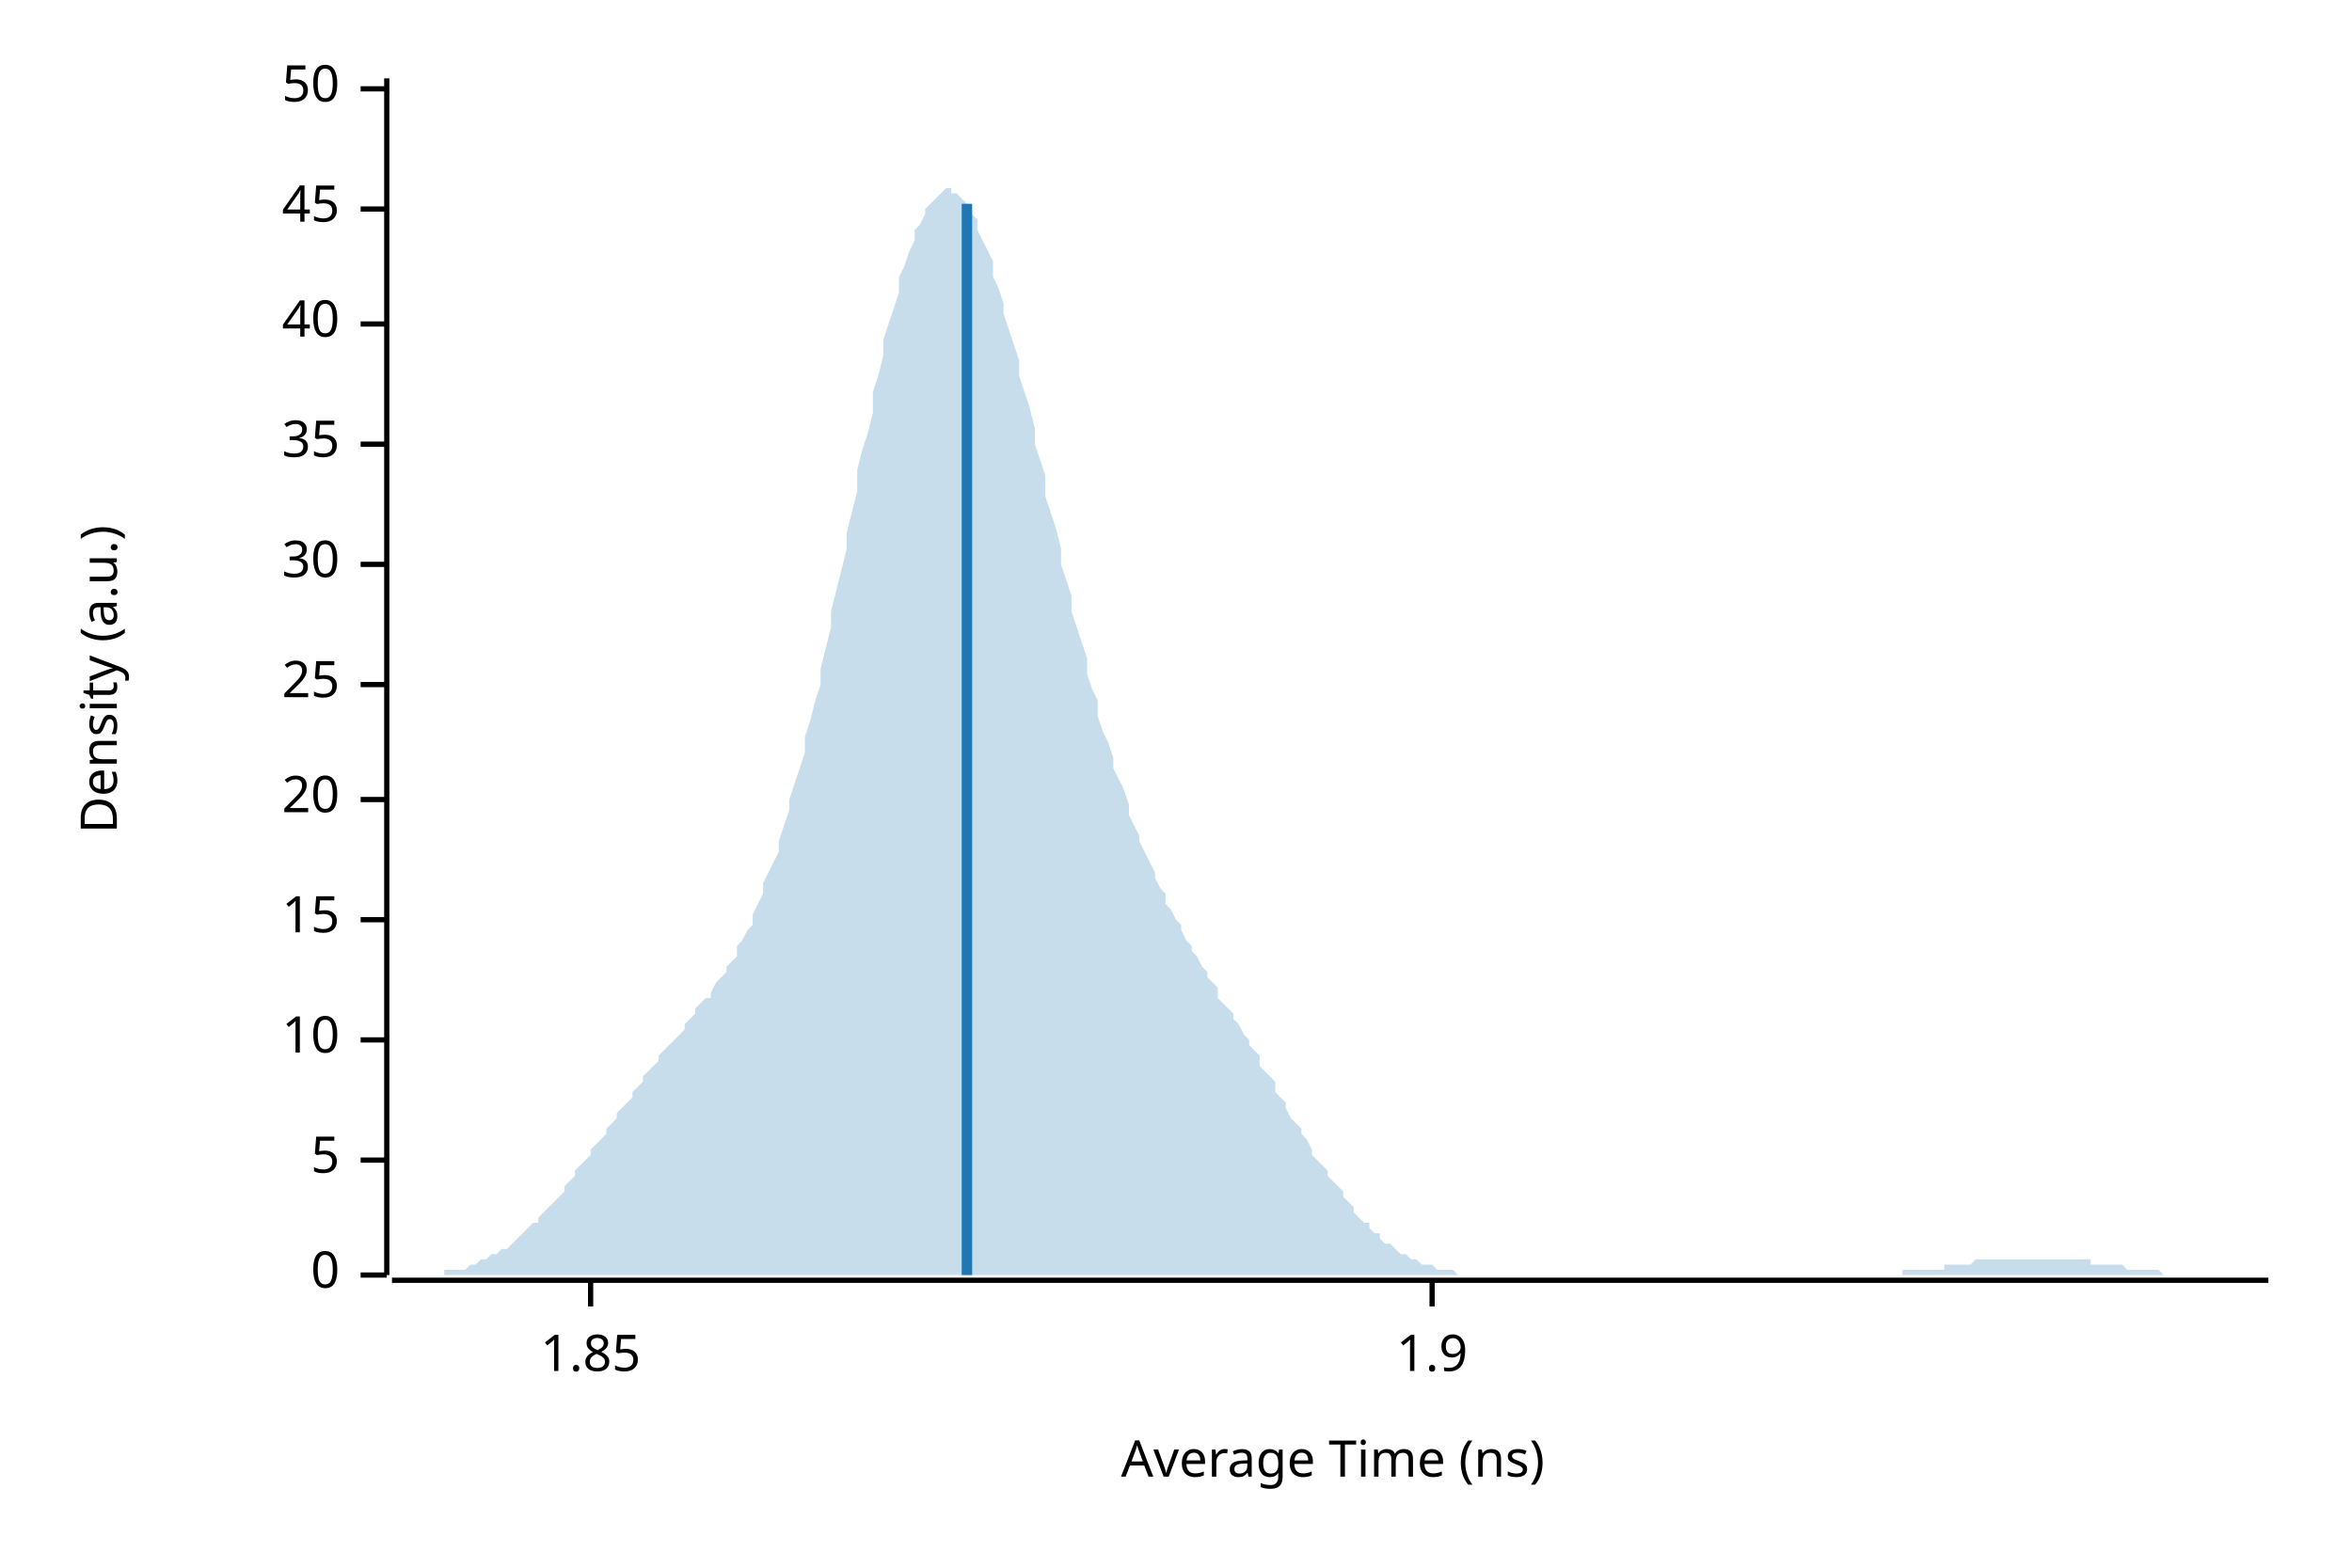
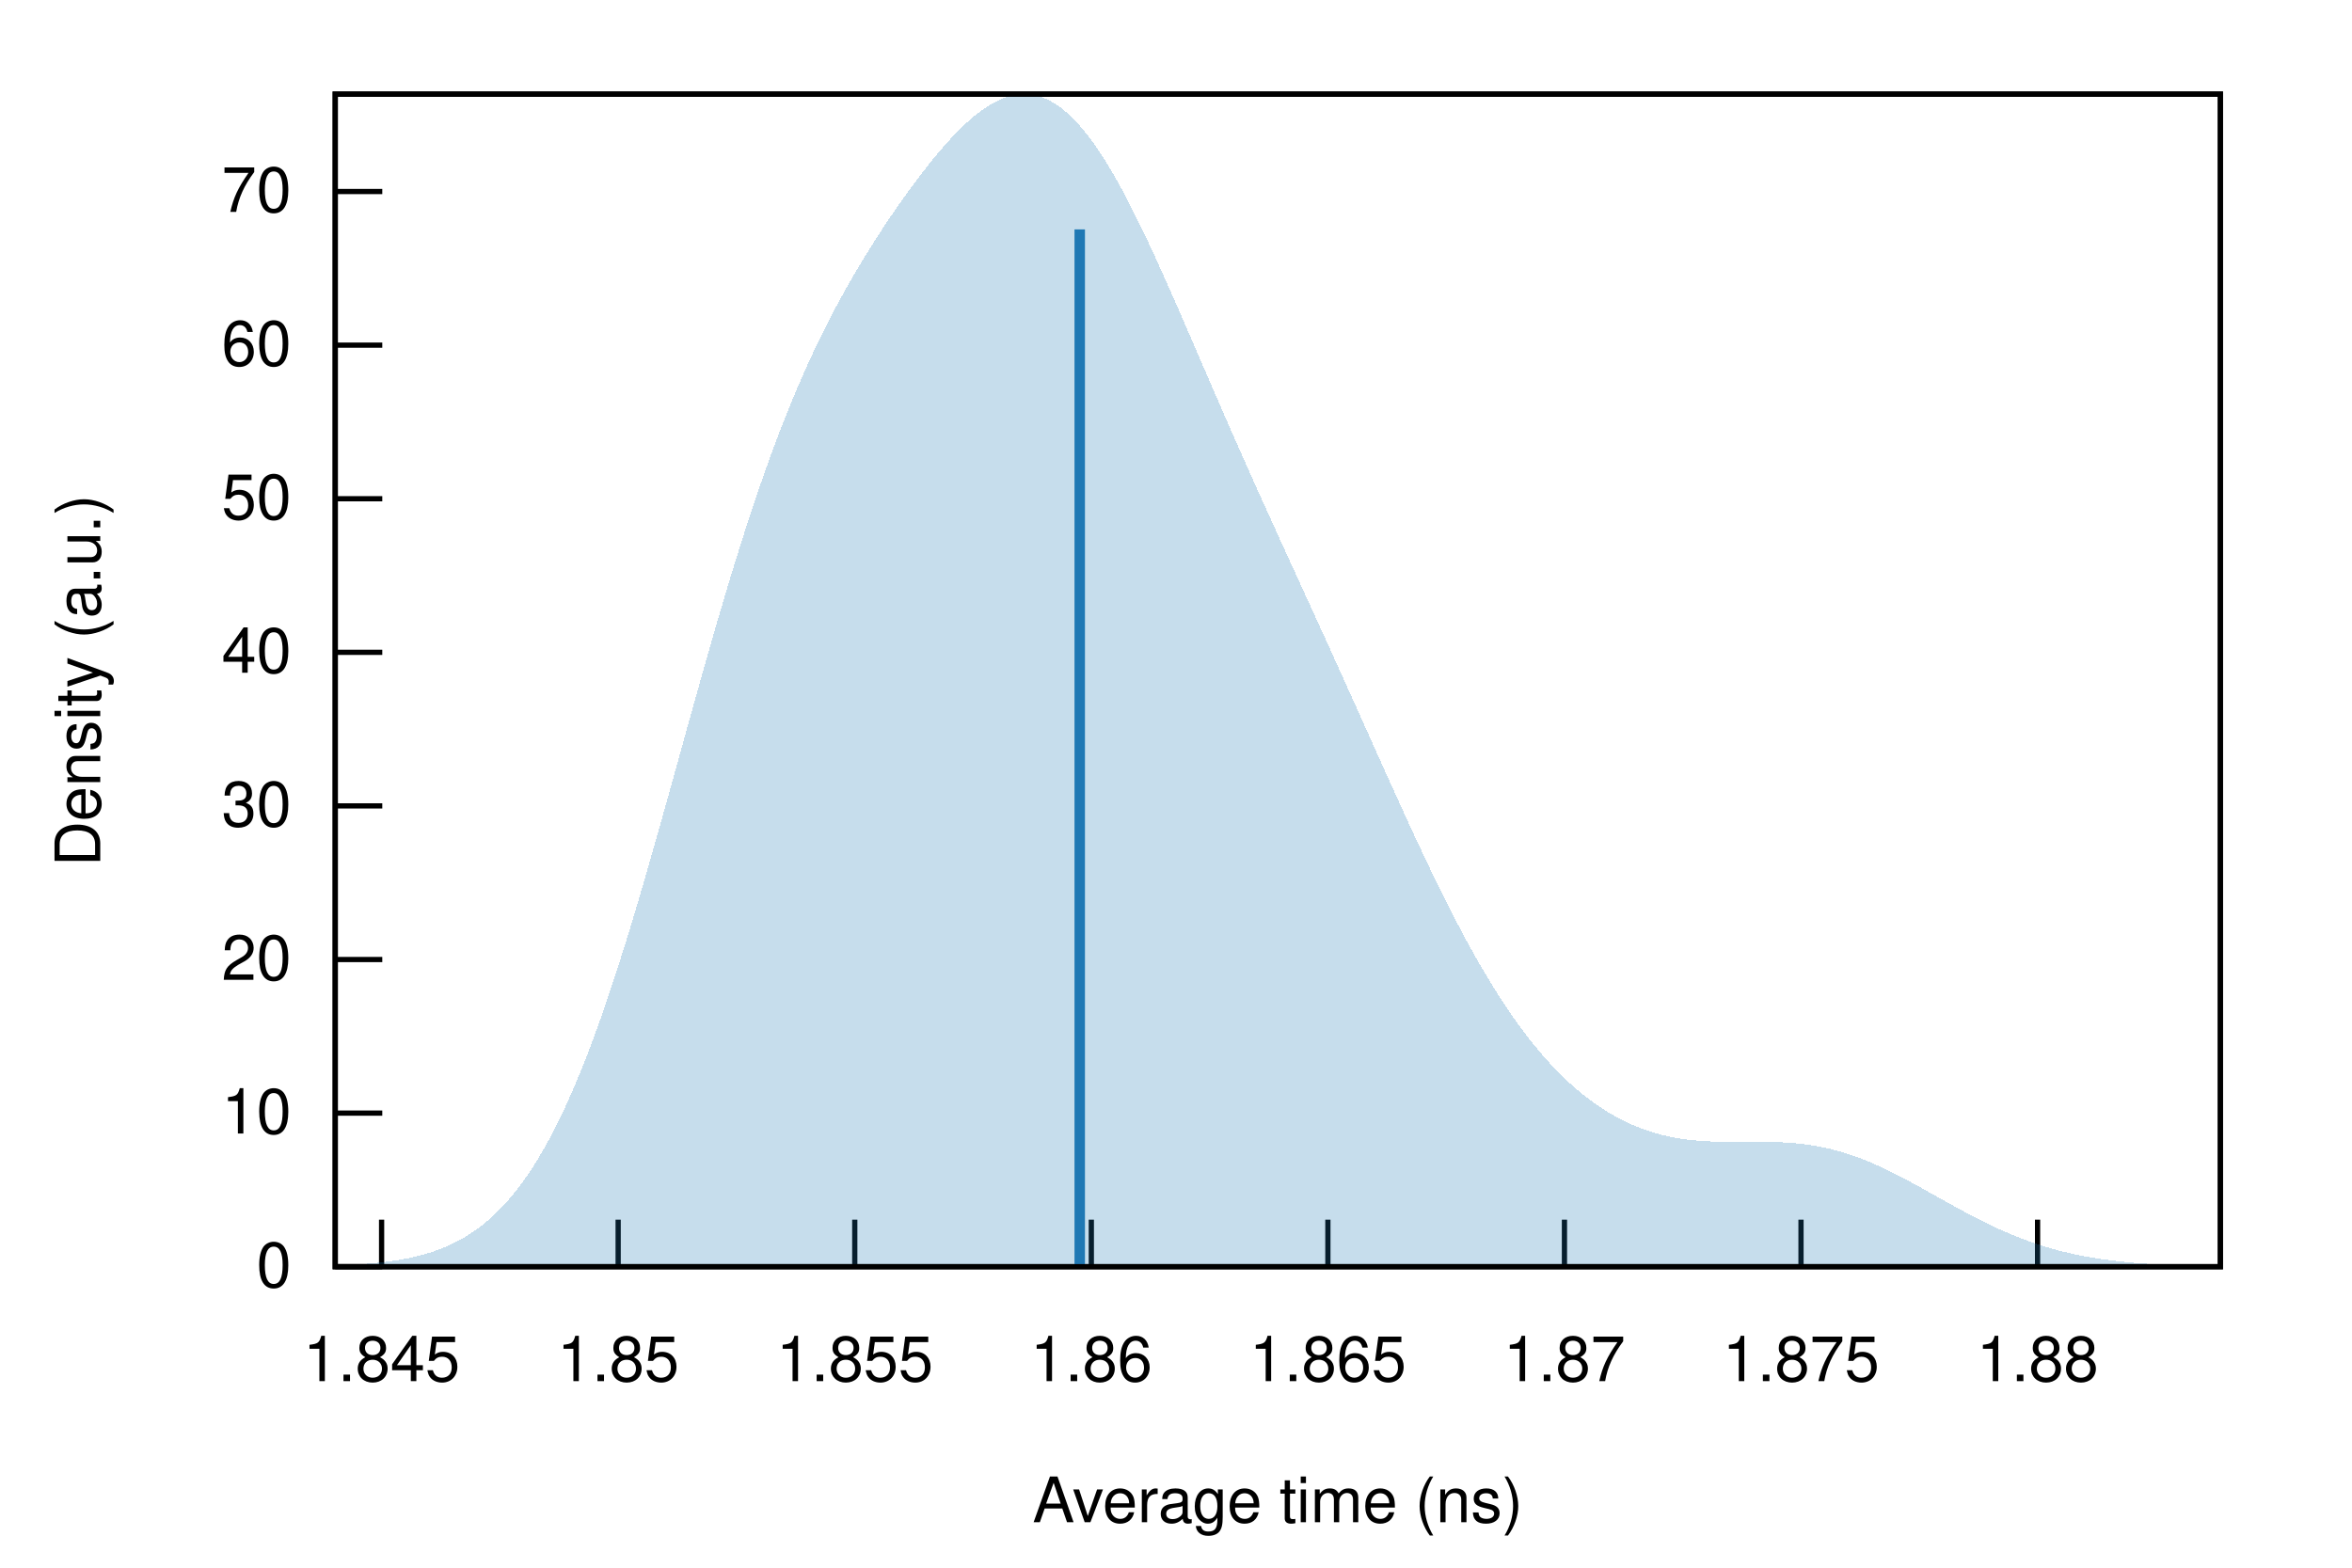
- <svg xmlns="http://www.w3.org/2000/svg" width="450" height="300" viewBox="0 0 450 300">
-   <text x="15" y="130" dy="0.76em" text-anchor="middle" font-family="sans-serif" font-size="9.677" opacity="1" fill="#000000" transform="rotate(270, 15, 130)">
- Density (a.u.)
- </text>
-   <text x="255" y="285" dy="-0.5ex" text-anchor="middle" font-family="sans-serif" font-size="9.677" opacity="1" fill="#000000">
- Average Time (ns)
- </text>
-   <polyline fill="none" opacity="1" stroke="#000000" stroke-width="1" points="74,15 74,244 " />
-   <text x="65" y="244" dy="0.5ex" text-anchor="end" font-family="sans-serif" font-size="9.677" opacity="1" fill="#000000">
- 0
- </text>
-   <polyline fill="none" opacity="1" stroke="#000000" stroke-width="1" points="69,244 74,244 " />
-   <text x="65" y="222" dy="0.5ex" text-anchor="end" font-family="sans-serif" font-size="9.677" opacity="1" fill="#000000">
- 5
- </text>
-   <polyline fill="none" opacity="1" stroke="#000000" stroke-width="1" points="69,222 74,222 " />
-   <text x="65" y="199" dy="0.5ex" text-anchor="end" font-family="sans-serif" font-size="9.677" opacity="1" fill="#000000">
- 10
- </text>
-   <polyline fill="none" opacity="1" stroke="#000000" stroke-width="1" points="69,199 74,199 " />
-   <text x="65" y="176" dy="0.5ex" text-anchor="end" font-family="sans-serif" font-size="9.677" opacity="1" fill="#000000">
- 15
- </text>
-   <polyline fill="none" opacity="1" stroke="#000000" stroke-width="1" points="69,176 74,176 " />
-   <text x="65" y="153" dy="0.5ex" text-anchor="end" font-family="sans-serif" font-size="9.677" opacity="1" fill="#000000">
- 20
- </text>
-   <polyline fill="none" opacity="1" stroke="#000000" stroke-width="1" points="69,153 74,153 " />
-   <text x="65" y="131" dy="0.5ex" text-anchor="end" font-family="sans-serif" font-size="9.677" opacity="1" fill="#000000">
- 25
- </text>
-   <polyline fill="none" opacity="1" stroke="#000000" stroke-width="1" points="69,131 74,131 " />
-   <text x="65" y="108" dy="0.5ex" text-anchor="end" font-family="sans-serif" font-size="9.677" opacity="1" fill="#000000">
- 30
- </text>
-   <polyline fill="none" opacity="1" stroke="#000000" stroke-width="1" points="69,108 74,108 " />
-   <text x="65" y="85" dy="0.5ex" text-anchor="end" font-family="sans-serif" font-size="9.677" opacity="1" fill="#000000">
- 35
- </text>
-   <polyline fill="none" opacity="1" stroke="#000000" stroke-width="1" points="69,85 74,85 " />
-   <text x="65" y="62" dy="0.5ex" text-anchor="end" font-family="sans-serif" font-size="9.677" opacity="1" fill="#000000">
- 40
- </text>
-   <polyline fill="none" opacity="1" stroke="#000000" stroke-width="1" points="69,62 74,62 " />
-   <text x="65" y="40" dy="0.5ex" text-anchor="end" font-family="sans-serif" font-size="9.677" opacity="1" fill="#000000">
- 45
- </text>
-   <polyline fill="none" opacity="1" stroke="#000000" stroke-width="1" points="69,40 74,40 " />
-   <text x="65" y="17" dy="0.5ex" text-anchor="end" font-family="sans-serif" font-size="9.677" opacity="1" fill="#000000">
- 50
- </text>
-   <polyline fill="none" opacity="1" stroke="#000000" stroke-width="1" points="69,17 74,17 " />
-   <polyline fill="none" opacity="1" stroke="#000000" stroke-width="1" points="75,245 434,245 " />
-   <text x="113" y="255" dy="0.76em" text-anchor="middle" font-family="sans-serif" font-size="9.677" opacity="1" fill="#000000">
- 1.85
- </text>
-   <polyline fill="none" opacity="1" stroke="#000000" stroke-width="1" points="113,245 113,250 " />
-   <text x="274" y="255" dy="0.76em" text-anchor="middle" font-family="sans-serif" font-size="9.677" opacity="1" fill="#000000">
- 1.9
- </text>
-   <polyline fill="none" opacity="1" stroke="#000000" stroke-width="1" points="274,245 274,250 " />
-   <polygon opacity="0.25" fill="#1F78B4" points="75,244 75,244 76,244 77,244 77,244 78,244 79,244 80,244 80,244 81,244 82,244 82,244 83,244 84,244 85,244 85,243 86,243 87,243 87,243 88,243 89,243 90,242 90,242 91,242 92,241 92,241 93,241 94,240 95,240 95,240 96,239 97,239 98,238 98,238 99,237 100,236 100,236 101,235 102,234 103,234 103,233 104,232 105,231 105,231 106,230 107,229 108,228 108,227 109,226 110,225 110,224 111,223 112,222 113,221 113,220 114,219 115,218 116,217 116,216 117,215 118,214 118,213 119,212 120,211 121,210 121,209 122,208 123,207 123,206 124,205 125,204 126,203 126,202 127,201 128,200 128,200 129,199 130,198 131,197 131,196 132,195 133,194 133,193 134,192 135,191 136,191 136,190 137,188 138,187 139,186 139,185 140,184 141,183 141,181 142,180 143,178 144,177 144,175 145,173 146,171 146,169 147,167 148,165 149,163 149,161 150,158 151,155 151,153 152,150 153,147 154,144 154,141 155,138 156,134 157,131 157,128 158,124 159,120 159,117 160,113 161,109 162,105 162,102 163,98 164,94 164,90 165,86 166,83 167,79 167,75 168,72 169,68 169,65 170,62 171,59 172,56 172,53 173,51 174,48 175,46 175,44 176,43 177,41 177,40 178,39 179,38 180,37 180,37 181,36 182,36 182,37 183,37 184,38 185,39 185,40 186,41 187,42 187,44 188,46 189,48 190,50 190,53 191,55 192,58 192,60 193,63 194,66 195,69 195,72 196,75 197,78 198,82 198,85 199,88 200,91 200,95 201,98 202,101 203,105 203,108 204,111 205,114 205,117 206,120 207,123 208,126 208,129 209,132 210,134 210,137 211,140 212,142 213,145 213,147 214,149 215,151 216,154 216,156 217,158 218,160 218,161 219,163 220,165 221,167 221,168 222,170 223,171 223,173 224,174 225,176 226,177 226,178 227,180 228,181 228,182 229,183 230,185 231,186 231,187 232,188 233,189 233,191 234,192 235,193 236,194 236,195 237,196 238,198 239,199 239,200 240,201 241,202 241,204 242,205 243,206 244,207 244,209 245,210 246,211 246,212 247,214 248,215 249,216 249,217 250,218 251,220 251,221 252,222 253,223 254,224 254,225 255,226 256,227 257,228 257,229 258,230 259,231 259,232 260,233 261,234 262,234 262,235 263,236 264,236 264,237 265,238 266,238 267,239 267,239 268,240 269,240 269,240 270,241 271,241 272,242 272,242 273,242 274,242 275,243 275,243 276,243 277,243 277,243 278,243 279,244 280,244 280,244 281,244 282,244 282,244 283,244 284,244 285,244 285,244 286,244 287,244 287,244 288,244 289,244 290,244 290,244 291,244 292,244 292,244 293,244 294,244 295,244 295,244 296,244 297,244 298,244 298,244 299,244 300,244 300,244 301,244 302,244 303,244 303,244 304,244 305,244 305,244 306,244 307,244 308,244 308,244 309,244 310,244 310,244 311,244 312,244 313,244 313,244 314,244 315,244 316,244 316,244 317,244 318,244 318,244 319,244 320,244 321,244 321,244 322,244 323,244 323,244 324,244 325,244 326,244 326,244 327,244 328,244 328,244 329,244 330,244 331,244 331,244 332,244 333,244 333,244 334,244 335,244 336,244 336,244 337,244 338,244 339,244 339,244 340,244 341,244 341,244 342,244 343,244 344,244 344,244 345,244 346,244 346,244 347,244 348,244 349,244 349,244 350,244 351,244 351,244 352,244 353,244 354,244 354,244 355,244 356,244 357,244 357,244 358,244 359,244 359,244 360,244 361,244 362,244 362,244 363,244 364,244 364,243 365,243 366,243 367,243 367,243 368,243 369,243 369,243 370,243 371,243 372,243 372,242 373,242 374,242 375,242 375,242 376,242 377,242 377,242 378,241 379,241 380,241 380,241 381,241 382,241 382,241 383,241 384,241 385,241 385,241 386,241 387,241 387,241 388,241 389,241 390,241 390,241 391,241 392,241 392,241 393,241 394,241 395,241 395,241 396,241 397,241 398,241 398,241 399,241 400,241 400,242 401,242 402,242 403,242 403,242 404,242 405,242 405,242 406,242 407,243 408,243 408,243 409,243 410,243 410,243 411,243 412,243 413,243 413,243 414,244 415,244 416,244 416,244 417,244 418,244 418,244 419,244 420,244 421,244 421,244 422,244 423,244 423,244 424,244 425,244 426,244 426,244 427,244 428,244 428,244 429,244 430,244 431,244 431,244 432,244 433,244 434,244 434,244 75,244 " />
-   <polyline fill="none" opacity="1" stroke="#1F78B4" stroke-width="2" points="185,244 185,39 " />
+ <svg xmlns="http://www.w3.org/2000/svg" xmlns:xlink="http://www.w3.org/1999/xlink" viewBox="0 0 450 300">
+   <g id="gnuplot_canvas">
+     <rect x="0" y="0" width="450" height="300" fill="none" />
+     <defs>
+       <circle id="gpDot" r="0.5" stroke-width="0.5" stroke="currentColor" />
+       <path id="gpPt0" stroke-width="0.222" stroke="currentColor" d="M-1,0 h2 M0,-1 v2" />
+       <path id="gpPt1" stroke-width="0.222" stroke="currentColor" d="M-1,-1 L1,1 M1,-1 L-1,1" />
+       <path id="gpPt2" stroke-width="0.222" stroke="currentColor" d="M-1,0 L1,0 M0,-1 L0,1 M-1,-1 L1,1 M-1,1 L1,-1" />
+       <rect id="gpPt3" stroke-width="0.222" stroke="currentColor" x="-1" y="-1" width="2" height="2" />
+       <rect id="gpPt4" stroke-width="0.222" stroke="currentColor" fill="currentColor" x="-1" y="-1" width="2" height="2" />
+       <circle id="gpPt5" stroke-width="0.222" stroke="currentColor" cx="0" cy="0" r="1" />
+       <use xlink:href="#gpPt5" id="gpPt6" fill="currentColor" stroke="none" />
+       <path id="gpPt7" stroke-width="0.222" stroke="currentColor" d="M0,-1.33 L-1.33,0.67 L1.33,0.67 z" />
+       <use xlink:href="#gpPt7" id="gpPt8" fill="currentColor" stroke="none" />
+       <use xlink:href="#gpPt7" id="gpPt9" stroke="currentColor" transform="rotate(180)" />
+       <use xlink:href="#gpPt9" id="gpPt10" fill="currentColor" stroke="none" />
+       <use xlink:href="#gpPt3" id="gpPt11" stroke="currentColor" transform="rotate(45)" />
+       <use xlink:href="#gpPt11" id="gpPt12" fill="currentColor" stroke="none" />
+       <path id="gpPt13" stroke-width="0.222" stroke="currentColor" d="M0,1.330 L1.265,0.411 L0.782,-1.067 L-0.782,-1.076 L-1.265,0.411 z" />
+       <use xlink:href="#gpPt13" id="gpPt14" fill="currentColor" stroke="none" />
+       <filter id="textbox" filterUnits="objectBoundingBox" x="0" y="0" height="1" width="1">
+         <feFlood flood-color="white" flood-opacity="1" result="bgnd" />
+         <feComposite in="SourceGraphic" in2="bgnd" operator="atop" />
+       </filter>
+       <filter id="greybox" filterUnits="objectBoundingBox" x="0" y="0" height="1" width="1">
+         <feFlood flood-color="lightgrey" flood-opacity="1" result="grey" />
+         <feComposite in="SourceGraphic" in2="grey" operator="atop" />
+       </filter>
+     </defs>
+     <g fill="none" color="white" stroke="currentColor" stroke-width="1.00" stroke-linecap="butt" stroke-linejoin="miter">
+ </g>
+     <g fill="none" color="black" stroke="currentColor" stroke-width="1.00" stroke-linecap="butt" stroke-linejoin="miter">
+       <path stroke="black" d="M64.14,242.40 L73.14,242.40  " />
+       <g transform="translate(55.75,246.30)" stroke="none" fill="black" font-family="Helvetica" font-size="12.00" text-anchor="end">
+         <text>
+           <tspan font-family="Helvetica"> 0</tspan>
+         </text>
+       </g>
+     </g>
+     <g fill="none" color="black" stroke="currentColor" stroke-width="1.00" stroke-linecap="butt" stroke-linejoin="miter">
+       <path stroke="black" d="M64.14,213.01 L73.14,213.01  " />
+       <g transform="translate(55.75,216.91)" stroke="none" fill="black" font-family="Helvetica" font-size="12.00" text-anchor="end">
+         <text>
+           <tspan font-family="Helvetica"> 10</tspan>
+         </text>
+       </g>
+     </g>
+     <g fill="none" color="black" stroke="currentColor" stroke-width="1.00" stroke-linecap="butt" stroke-linejoin="miter">
+       <path stroke="black" d="M64.14,183.62 L73.14,183.62  " />
+       <g transform="translate(55.75,187.52)" stroke="none" fill="black" font-family="Helvetica" font-size="12.00" text-anchor="end">
+         <text>
+           <tspan font-family="Helvetica"> 20</tspan>
+         </text>
+       </g>
+     </g>
+     <g fill="none" color="black" stroke="currentColor" stroke-width="1.00" stroke-linecap="butt" stroke-linejoin="miter">
+       <path stroke="black" d="M64.14,154.22 L73.14,154.22  " />
+       <g transform="translate(55.75,158.12)" stroke="none" fill="black" font-family="Helvetica" font-size="12.00" text-anchor="end">
+         <text>
+           <tspan font-family="Helvetica"> 30</tspan>
+         </text>
+       </g>
+     </g>
+     <g fill="none" color="black" stroke="currentColor" stroke-width="1.00" stroke-linecap="butt" stroke-linejoin="miter">
+       <path stroke="black" d="M64.14,124.83 L73.14,124.83  " />
+       <g transform="translate(55.75,128.73)" stroke="none" fill="black" font-family="Helvetica" font-size="12.00" text-anchor="end">
+         <text>
+           <tspan font-family="Helvetica"> 40</tspan>
+         </text>
+       </g>
+     </g>
+     <g fill="none" color="black" stroke="currentColor" stroke-width="1.00" stroke-linecap="butt" stroke-linejoin="miter">
+       <path stroke="black" d="M64.14,95.44 L73.14,95.44  " />
+       <g transform="translate(55.75,99.34)" stroke="none" fill="black" font-family="Helvetica" font-size="12.00" text-anchor="end">
+         <text>
+           <tspan font-family="Helvetica"> 50</tspan>
+         </text>
+       </g>
+     </g>
+     <g fill="none" color="black" stroke="currentColor" stroke-width="1.00" stroke-linecap="butt" stroke-linejoin="miter">
+       <path stroke="black" d="M64.14,66.05 L73.14,66.05  " />
+       <g transform="translate(55.75,69.95)" stroke="none" fill="black" font-family="Helvetica" font-size="12.00" text-anchor="end">
+         <text>
+           <tspan font-family="Helvetica"> 60</tspan>
+         </text>
+       </g>
+     </g>
+     <g fill="none" color="black" stroke="currentColor" stroke-width="1.00" stroke-linecap="butt" stroke-linejoin="miter">
+       <path stroke="black" d="M64.14,36.65 L73.14,36.65  " />
+       <g transform="translate(55.75,40.55)" stroke="none" fill="black" font-family="Helvetica" font-size="12.00" text-anchor="end">
+         <text>
+           <tspan font-family="Helvetica"> 70</tspan>
+         </text>
+       </g>
+     </g>
+     <g fill="none" color="black" stroke="currentColor" stroke-width="1.00" stroke-linecap="butt" stroke-linejoin="miter">
+       <path stroke="black" d="M73.01,242.40 L73.01,233.40  " />
+       <g transform="translate(73.01,264.30)" stroke="none" fill="black" font-family="Helvetica" font-size="12.00" text-anchor="middle">
+         <text>
+           <tspan font-family="Helvetica"> 1.845</tspan>
+         </text>
+       </g>
+     </g>
+     <g fill="none" color="black" stroke="currentColor" stroke-width="1.00" stroke-linecap="butt" stroke-linejoin="miter">
+       <path stroke="black" d="M118.27,242.40 L118.27,233.40  " />
+       <g transform="translate(118.27,264.30)" stroke="none" fill="black" font-family="Helvetica" font-size="12.00" text-anchor="middle">
+         <text>
+           <tspan font-family="Helvetica"> 1.85</tspan>
+         </text>
+       </g>
+     </g>
+     <g fill="none" color="black" stroke="currentColor" stroke-width="1.00" stroke-linecap="butt" stroke-linejoin="miter">
+       <path stroke="black" d="M163.54,242.40 L163.54,233.40  " />
+       <g transform="translate(163.54,264.30)" stroke="none" fill="black" font-family="Helvetica" font-size="12.00" text-anchor="middle">
+         <text>
+           <tspan font-family="Helvetica"> 1.855</tspan>
+         </text>
+       </g>
+     </g>
+     <g fill="none" color="black" stroke="currentColor" stroke-width="1.00" stroke-linecap="butt" stroke-linejoin="miter">
+       <path stroke="black" d="M208.80,242.40 L208.80,233.40  " />
+       <g transform="translate(208.80,264.30)" stroke="none" fill="black" font-family="Helvetica" font-size="12.00" text-anchor="middle">
+         <text>
+           <tspan font-family="Helvetica"> 1.86</tspan>
+         </text>
+       </g>
+     </g>
+     <g fill="none" color="black" stroke="currentColor" stroke-width="1.00" stroke-linecap="butt" stroke-linejoin="miter">
+       <path stroke="black" d="M254.06,242.40 L254.06,233.40  " />
+       <g transform="translate(254.06,264.30)" stroke="none" fill="black" font-family="Helvetica" font-size="12.00" text-anchor="middle">
+         <text>
+           <tspan font-family="Helvetica"> 1.865</tspan>
+         </text>
+       </g>
+     </g>
+     <g fill="none" color="black" stroke="currentColor" stroke-width="1.00" stroke-linecap="butt" stroke-linejoin="miter">
+       <path stroke="black" d="M299.32,242.40 L299.32,233.40  " />
+       <g transform="translate(299.32,264.30)" stroke="none" fill="black" font-family="Helvetica" font-size="12.00" text-anchor="middle">
+         <text>
+           <tspan font-family="Helvetica"> 1.87</tspan>
+         </text>
+       </g>
+     </g>
+     <g fill="none" color="black" stroke="currentColor" stroke-width="1.00" stroke-linecap="butt" stroke-linejoin="miter">
+       <path stroke="black" d="M344.58,242.40 L344.58,233.40  " />
+       <g transform="translate(344.58,264.30)" stroke="none" fill="black" font-family="Helvetica" font-size="12.00" text-anchor="middle">
+         <text>
+           <tspan font-family="Helvetica"> 1.875</tspan>
+         </text>
+       </g>
+     </g>
+     <g fill="none" color="black" stroke="currentColor" stroke-width="1.00" stroke-linecap="butt" stroke-linejoin="miter">
+       <path stroke="black" d="M389.84,242.40 L389.84,233.40  " />
+       <g transform="translate(389.84,264.30)" stroke="none" fill="black" font-family="Helvetica" font-size="12.00" text-anchor="middle">
+         <text>
+           <tspan font-family="Helvetica"> 1.88</tspan>
+         </text>
+       </g>
+     </g>
+     <g fill="none" color="black" stroke="currentColor" stroke-width="1.00" stroke-linecap="butt" stroke-linejoin="miter">
+ </g>
+     <g fill="none" color="black" stroke="currentColor" stroke-width="1.00" stroke-linecap="butt" stroke-linejoin="miter">
+       <path stroke="black" d="M64.14,18.01 L64.14,242.40 L424.82,242.40 L424.82,18.01 L64.14,18.01 Z  " />
+     </g>
+     <g fill="none" color="black" stroke="currentColor" stroke-width="1.00" stroke-linecap="butt" stroke-linejoin="miter">
+       <g transform="translate(19.18,130.21) rotate(270)" stroke="none" fill="black" font-family="Helvetica" font-size="12.00" text-anchor="middle">
+         <text>
+           <tspan font-family="Helvetica">Density (a.u.)</tspan>
+         </text>
+       </g>
+     </g>
+     <g fill="none" color="black" stroke="currentColor" stroke-width="1.00" stroke-linecap="butt" stroke-linejoin="miter">
+       <g transform="translate(244.48,291.30)" stroke="none" fill="black" font-family="Helvetica" font-size="12.00" text-anchor="middle">
+         <text>
+           <tspan font-family="Helvetica">Average time (ns)</tspan>
+         </text>
+       </g>
+     </g>
+     <g fill="none" color="black" stroke="currentColor" stroke-width="1.00" stroke-linecap="butt" stroke-linejoin="miter">
+ </g>
+     <g id="gnuplot_plot_1">
+       <g fill="none" color="black" stroke="currentColor" stroke-width="1.00" stroke-linecap="butt" stroke-linejoin="miter">
+         <g stroke="none" shape-rendering="crispEdges">
+           <polygon fill="rgb( 31, 120, 180)" fill-opacity="0.25" points="64.14,242.16 64.86,242.14 65.59,242.11 66.31,242.07 67.03,242.04 67.75,242.00 68.48,241.95 69.20,241.90 69.92,241.85 70.65,241.79 71.37,241.73 72.09,241.66 72.81,241.58 73.54,241.50 74.26,241.41 74.98,241.31 75.70,241.20 76.43,241.08 77.15,240.96 77.87,240.82 78.60,240.67 79.32,240.51 80.04,240.33 80.76,240.14 81.49,239.94 82.21,239.72 82.93,239.48 83.66,239.23 84.38,238.95 85.10,238.66 85.82,238.35 86.55,238.01 87.27,237.65 87.99,237.27 88.72,236.86 89.44,236.43 90.16,235.96 90.88,235.47 91.61,234.94 92.33,234.39 93.05,233.80 93.78,233.18 94.50,232.52 95.22,231.82 95.94,231.09 96.67,230.31 97.39,229.50 98.11,228.64 98.83,227.74 99.56,226.79 100.28,225.80 101.00,224.76 101.73,223.68 102.45,222.55 103.17,221.36 103.89,220.13 104.62,218.85 105.34,217.51 106.06,216.13 106.79,214.69 107.51,213.20 108.23,211.65 108.95,210.05 109.68,208.40 110.40,206.70 111.12,204.95 111.85,203.14 112.57,201.28 113.29,199.37 114.01,197.41 114.74,195.40 115.46,193.35 116.18,191.24 116.90,189.10 117.63,186.90 118.35,184.67 119.07,182.39 119.80,180.08 120.52,177.73 121.24,175.35 121.96,172.93 122.69,170.48 123.41,168.01 124.13,165.51 124.86,162.98 125.58,160.44 126.30,157.88 127.02,155.31 127.75,152.72 128.47,150.12 129.19,147.52 129.92,144.92 130.64,142.31 131.36,139.70 132.08,137.10 132.81,134.51 133.53,131.93 134.25,129.36 134.97,126.81 135.70,124.27 136.42,121.76 137.14,119.26 137.87,116.80 138.59,114.35 139.31,111.94 140.03,109.56 140.76,107.21 141.48,104.89 142.20,102.61 142.93,100.36 143.65,98.16 144.37,95.99 145.09,93.86 145.82,91.76 146.54,89.71 147.26,87.70 147.99,85.74 148.71,83.81 149.43,81.92 150.15,80.07 150.88,78.27 151.60,76.50 152.32,74.78 153.05,73.09 153.77,71.44 154.49,69.82 155.21,68.25 155.94,66.70 156.66,65.20 157.38,63.72 158.10,62.28 158.83,60.86 159.55,59.48 160.27,58.12 161.00,56.79 161.72,55.49 162.44,54.21 163.16,52.95 163.89,51.72 164.61,50.51 165.33,49.32 166.06,48.14 166.78,46.99 167.50,45.85 168.22,44.73 168.95,43.62 169.67,42.54 170.39,41.46 171.12,40.40 171.84,39.36 172.56,38.33 173.28,37.32 174.01,36.32 174.73,35.33 175.45,34.36 176.17,33.41 176.90,32.48 177.62,31.56 178.34,30.66 179.07,29.78 179.79,28.92 180.51,28.08 181.23,27.26 181.96,26.47 182.68,25.71 183.40,24.97 184.13,24.25 184.85,23.57 185.57,22.92 186.29,22.31 187.02,21.72 187.74,21.18 188.46,20.67 189.19,20.20 189.91,19.77 190.63,19.39 191.35,19.05 192.08,18.75 192.80,18.50 193.52,18.30 194.25,18.15 194.97,18.06 195.69,18.01 196.41,18.02 197.14,18.08 197.86,18.19 198.58,18.37 199.30,18.59 200.03,18.88 200.75,19.22 201.47,19.62 202.20,20.07 202.92,20.58 203.64,21.15 204.36,21.78 205.09,22.46 205.81,23.20 206.53,23.99 207.26,24.83 207.98,25.73 208.70,26.68 209.42,27.68 210.15,28.73 210.87,29.82 211.59,30.97 212.32,32.15 213.04,33.38 213.76,34.65 214.48,35.95 215.21,37.30 215.93,38.68 216.65,40.09 217.37,41.53 218.10,43.00 218.82,44.50 219.54,46.02 220.27,47.57 220.99,49.13 221.71,50.72 222.43,52.32 223.16,53.93 223.88,55.56 224.60,57.20 225.33,58.85 226.05,60.51 226.77,62.17 227.49,63.84 228.22,65.51 228.94,67.18 229.66,68.85 230.39,70.53 231.11,72.20 231.83,73.87 232.55,75.53 233.28,77.20 234.00,78.86 234.72,80.51 235.44,82.16 236.17,83.80 236.89,85.44 237.61,87.07 238.34,88.70 239.06,90.32 239.78,91.94 240.50,93.55 241.23,95.15 241.95,96.75 242.67,98.35 243.40,99.94 244.12,101.53 244.84,103.12 245.56,104.70 246.29,106.28 247.01,107.86 247.73,109.44 248.46,111.02 249.18,112.60 249.90,114.18 250.62,115.76 251.35,117.34 252.07,118.92 252.79,120.51 253.52,122.10 254.24,123.68 254.96,125.28 255.68,126.87 256.41,128.47 257.13,130.07 257.85,131.67 258.57,133.28 259.30,134.88 260.02,136.49 260.74,138.10 261.47,139.71 262.19,141.32 262.91,142.93 263.63,144.54 264.36,146.15 265.08,147.76 265.80,149.36 266.53,150.96 267.25,152.56 267.97,154.15 268.69,155.73 269.42,157.31 270.14,158.87 270.86,160.43 271.59,161.98 272.31,163.52 273.03,165.04 273.75,166.55 274.48,168.05 275.20,169.53 275.92,171.00 276.64,172.44 277.37,173.88 278.09,175.29 278.81,176.68 279.54,178.05 280.26,179.41 280.98,180.74 281.70,182.05 282.43,183.33 283.15,184.59 283.87,185.83 284.60,187.05 285.32,188.24 286.04,189.41 286.76,190.55 287.49,191.66 288.21,192.75 288.93,193.82 289.66,194.86 290.38,195.87 291.10,196.86 291.82,197.82 292.55,198.76 293.27,199.67 293.99,200.56 294.71,201.42 295.44,202.26 296.16,203.07 296.88,203.86 297.61,204.62 298.33,205.36 299.05,206.07 299.77,206.76 300.50,207.43 301.22,208.07 301.94,208.69 302.67,209.29 303.39,209.86 304.11,210.42 304.83,210.95 305.56,211.46 306.28,211.95 307.00,212.42 307.73,212.87 308.45,213.29 309.17,213.70 309.89,214.09 310.62,214.46 311.34,214.81 312.06,215.14 312.79,215.45 313.51,215.74 314.23,216.02 314.95,216.27 315.68,216.51 316.40,216.74 317.12,216.95 317.84,217.14 318.57,217.32 319.29,217.48 320.01,217.63 320.74,217.76 321.46,217.88 322.18,217.99 322.90,218.08 323.63,218.16 324.35,218.24 325.07,218.30 325.80,218.35 326.52,218.39 327.24,218.43 327.96,218.46 328.69,218.48 329.41,218.49 330.13,218.50 330.86,218.51 331.58,218.51 332.30,218.51 333.02,218.51 333.75,218.50 334.47,218.50 335.19,218.50 335.91,218.49 336.64,218.50 337.36,218.50 338.08,218.51 338.81,218.52 339.53,218.54 340.25,218.56 340.97,218.60 341.70,218.64 342.42,218.68 343.14,218.74 343.87,218.81 344.59,218.88 345.31,218.97 346.03,219.07 346.76,219.18 347.48,219.30 348.20,219.44 348.93,219.58 349.65,219.74 350.37,219.91 351.09,220.10 351.82,220.29 352.54,220.50 353.26,220.73 353.99,220.96 354.71,221.21 355.43,221.47 356.15,221.74 356.88,222.03 357.60,222.32 358.32,222.63 359.04,222.95 359.77,223.27 360.49,223.61 361.21,223.96 361.94,224.31 362.66,224.67 363.38,225.04 364.10,225.42 364.83,225.80 365.55,226.19 366.27,226.58 367.00,226.98 367.72,227.38 368.44,227.78 369.16,228.19 369.89,228.59 370.61,229.00 371.33,229.40 372.06,229.81 372.78,230.21 373.50,230.61 374.22,231.01 374.95,231.41 375.67,231.80 376.39,232.18 377.11,232.57 377.84,232.94 378.56,233.31 379.28,233.68 380.01,234.04 380.73,234.39 381.45,234.73 382.17,235.07 382.90,235.39 383.62,235.71 384.34,236.02 385.07,236.33 385.79,236.62 386.51,236.90 387.23,237.18 387.96,237.45 388.68,237.71 389.40,237.95 390.13,238.19 390.85,238.42 391.57,238.65 392.29,238.86 393.02,239.06 393.74,239.26 394.46,239.45 395.18,239.62 395.91,239.79 396.63,239.96 397.35,240.11 398.08,240.26 398.80,240.40 399.52,240.53 400.24,240.66 400.97,240.77 401.69,240.89 402.41,240.99 403.14,241.09 403.86,241.18 404.58,241.27 405.30,241.36 406.03,241.43 406.75,241.51 407.47,241.58 408.20,241.64 408.92,241.70 409.64,241.75 410.36,241.81 411.09,241.85 411.81,241.90 412.53,241.94 413.26,241.98 413.98,242.01 414.70,242.05 415.42,242.08 416.15,242.11 416.87,242.13 417.59,242.16 418.31,242.18 419.04,242.20 419.76,242.22 420.48,242.23 421.21,242.25 421.93,242.26 422.65,242.28 423.37,242.29 424.10,242.30 424.82,242.31 424.82,242.40 424.10,242.40 423.37,242.40 422.65,242.40 421.93,242.40 421.21,242.40 420.48,242.40 419.76,242.40 419.04,242.40 418.31,242.40 417.59,242.40 416.87,242.40 416.15,242.40 415.42,242.40 414.70,242.40 413.98,242.40 413.26,242.40 412.53,242.40 411.81,242.40 411.09,242.40 410.36,242.40 409.64,242.40 408.92,242.40 408.20,242.40 407.47,242.40 406.75,242.40 406.03,242.40 405.30,242.40 404.58,242.40 403.86,242.40 403.14,242.40 402.41,242.40 401.69,242.40 400.97,242.40 400.24,242.40 399.52,242.40 398.80,242.40 398.08,242.40 397.35,242.40 396.63,242.40 395.91,242.40 395.18,242.40 394.46,242.40 393.74,242.40 393.02,242.40 392.29,242.40 391.57,242.40 390.85,242.40 390.13,242.40 389.40,242.40 388.68,242.40 387.96,242.40 387.23,242.40 386.51,242.40 385.79,242.40 385.07,242.40 384.34,242.40 383.62,242.40 382.90,242.40 382.17,242.40 381.45,242.40 380.73,242.40 380.01,242.40 379.28,242.40 378.56,242.40 377.84,242.40 377.11,242.40 376.39,242.40 375.67,242.40 374.95,242.40 374.22,242.40 373.50,242.40 372.78,242.40 372.06,242.40 371.33,242.40 370.61,242.40 369.89,242.40 369.16,242.40 368.44,242.40 367.72,242.40 367.00,242.40 366.27,242.40 365.55,242.40 364.83,242.40 364.10,242.40 363.38,242.40 362.66,242.40 361.94,242.40 361.21,242.40 360.49,242.40 359.77,242.40 359.04,242.40 358.32,242.40 357.60,242.40 356.88,242.40 356.15,242.40 355.43,242.40 354.71,242.40 353.99,242.40 353.26,242.40 352.54,242.40 351.82,242.40 351.09,242.40 350.37,242.40 349.65,242.40 348.93,242.40 348.20,242.40 347.48,242.40 346.76,242.40 346.03,242.40 345.31,242.40 344.59,242.40 343.87,242.40 343.14,242.40 342.42,242.40 341.70,242.40 340.97,242.40 340.25,242.40 339.53,242.40 338.81,242.40 338.08,242.40 337.36,242.40 336.64,242.40 335.91,242.40 335.19,242.40 334.47,242.40 333.75,242.40 333.02,242.40 332.30,242.40 331.58,242.40 330.86,242.40 330.13,242.40 329.41,242.40 328.69,242.40 327.96,242.40 327.24,242.40 326.52,242.40 325.80,242.40 325.07,242.40 324.35,242.40 323.63,242.40 322.90,242.40 322.18,242.40 321.46,242.40 320.74,242.40 320.01,242.40 319.29,242.40 318.57,242.40 317.84,242.40 317.12,242.40 316.40,242.40 315.68,242.40 314.95,242.40 314.23,242.40 313.51,242.40 312.79,242.40 312.06,242.40 311.34,242.40 310.62,242.40 309.89,242.40 309.17,242.40 308.45,242.40 307.73,242.40 307.00,242.40 306.28,242.40 305.56,242.40 304.83,242.40 304.11,242.40 303.39,242.40 302.67,242.40 301.94,242.40 301.22,242.40 300.50,242.40 299.77,242.40 299.05,242.40 298.33,242.40 297.61,242.40 296.88,242.40 296.16,242.40 295.44,242.40 294.71,242.40 293.99,242.40 293.27,242.40 292.55,242.40 291.82,242.40 291.10,242.40 290.38,242.40 289.66,242.40 288.93,242.40 288.21,242.40 287.49,242.40 286.76,242.40 286.04,242.40 285.32,242.40 284.60,242.40 283.87,242.40 283.15,242.40 282.43,242.40 281.70,242.40 280.98,242.40 280.26,242.40 279.54,242.40 278.81,242.40 278.09,242.40 277.37,242.40 276.64,242.40 275.92,242.40 275.20,242.40 274.48,242.40 273.75,242.40 273.03,242.40 272.31,242.40 271.59,242.40 270.86,242.40 270.14,242.40 269.42,242.40 268.69,242.40 267.97,242.40 267.25,242.40 266.53,242.40 265.80,242.40 265.08,242.40 264.36,242.40 263.63,242.40 262.91,242.40 262.19,242.40 261.47,242.40 260.74,242.40 260.02,242.40 259.30,242.40 258.57,242.40 257.85,242.40 257.13,242.40 256.41,242.40 255.68,242.40 254.96,242.40 254.24,242.40 253.52,242.40 252.79,242.40 252.07,242.40 251.35,242.40 250.62,242.40 249.90,242.40 249.18,242.40 248.46,242.40 247.73,242.40 247.01,242.40 246.29,242.40 245.56,242.40 244.84,242.40 244.12,242.40 243.40,242.40 242.67,242.40 241.95,242.40 241.23,242.40 240.50,242.40 239.78,242.40 239.06,242.40 238.34,242.40 237.61,242.40 236.89,242.40 236.17,242.40 235.44,242.40 234.72,242.40 234.00,242.40 233.28,242.40 232.55,242.40 231.83,242.40 231.11,242.40 230.39,242.40 229.66,242.40 228.94,242.40 228.22,242.40 227.49,242.40 226.77,242.40 226.05,242.40 225.33,242.40 224.60,242.40 223.88,242.40 223.16,242.40 222.43,242.40 221.71,242.40 220.99,242.40 220.27,242.40 219.54,242.40 218.82,242.40 218.10,242.40 217.37,242.40 216.65,242.40 215.93,242.40 215.21,242.40 214.48,242.40 213.76,242.40 213.04,242.40 212.32,242.40 211.59,242.40 210.87,242.40 210.15,242.40 209.42,242.40 208.70,242.40 207.98,242.40 207.26,242.40 206.53,242.40 205.81,242.40 205.09,242.40 204.36,242.40 203.64,242.40 202.92,242.40 202.20,242.40 201.47,242.40 200.75,242.40 200.03,242.40 199.30,242.40 198.58,242.40 197.86,242.40 197.14,242.40 196.41,242.40 195.69,242.40 194.97,242.40 194.25,242.40 193.52,242.40 192.80,242.40 192.08,242.40 191.35,242.40 190.63,242.40 189.91,242.40 189.19,242.40 188.46,242.40 187.74,242.40 187.02,242.40 186.29,242.40 185.57,242.40 184.85,242.40 184.13,242.40 183.40,242.40 182.68,242.40 181.96,242.40 181.23,242.40 180.51,242.40 179.79,242.40 179.07,242.40 178.34,242.40 177.62,242.40 176.90,242.40 176.17,242.40 175.45,242.40 174.73,242.40 174.01,242.40 173.28,242.40 172.56,242.40 171.84,242.40 171.12,242.40 170.39,242.40 169.67,242.40 168.95,242.40 168.22,242.40 167.50,242.40 166.78,242.40 166.06,242.40 165.33,242.40 164.61,242.40 163.89,242.40 163.16,242.40 162.44,242.40 161.72,242.40 161.00,242.40 160.27,242.40 159.55,242.40 158.83,242.40 158.10,242.40 157.38,242.40 156.66,242.40 155.94,242.40 155.21,242.40 154.49,242.40 153.77,242.40 153.05,242.40 152.32,242.40 151.60,242.40 150.88,242.40 150.15,242.40 149.43,242.40 148.71,242.40 147.99,242.40 147.26,242.40 146.54,242.40 145.82,242.40 145.09,242.40 144.37,242.40 143.65,242.40 142.93,242.40 142.20,242.40 141.48,242.40 140.76,242.40 140.03,242.40 139.31,242.40 138.59,242.40 137.87,242.40 137.14,242.40 136.42,242.40 135.70,242.40 134.97,242.40 134.25,242.40 133.53,242.40 132.81,242.40 132.08,242.40 131.36,242.40 130.64,242.40 129.92,242.40 129.19,242.40 128.47,242.40 127.75,242.40 127.02,242.40 126.30,242.40 125.58,242.40 124.86,242.40 124.13,242.40 123.41,242.40 122.69,242.40 121.96,242.40 121.24,242.40 120.52,242.40 119.80,242.40 119.07,242.40 118.35,242.40 117.63,242.40 116.90,242.40 116.18,242.40 115.46,242.40 114.74,242.40 114.01,242.40 113.29,242.40 112.57,242.40 111.85,242.40 111.12,242.40 110.40,242.40 109.68,242.40 108.95,242.40 108.23,242.40 107.51,242.40 106.79,242.40 106.06,242.40 105.34,242.40 104.62,242.40 103.89,242.40 103.17,242.40 102.45,242.40 101.73,242.40 101.00,242.40 100.28,242.40 99.56,242.40 98.83,242.40 98.11,242.40 97.39,242.40 96.67,242.40 95.94,242.40 95.22,242.40 94.50,242.40 93.78,242.40 93.05,242.40 92.33,242.40 91.61,242.40 90.88,242.40 90.16,242.40 89.44,242.40 88.72,242.40 87.99,242.40 87.27,242.40 86.55,242.40 85.82,242.40 85.10,242.40 84.38,242.40 83.66,242.40 82.93,242.40 82.21,242.40 81.49,242.40 80.76,242.40 80.04,242.40 79.32,242.40 78.60,242.40 77.87,242.40 77.15,242.40 76.43,242.40 75.70,242.40 74.98,242.40 74.26,242.40 73.54,242.40 72.81,242.40 72.09,242.40 71.37,242.40 70.65,242.40 69.92,242.40 69.20,242.40 68.48,242.40 67.75,242.40 67.03,242.40 66.31,242.40 65.59,242.40 64.86,242.40 64.14,242.40 " />
+         </g>
+       </g>
+     </g>
+     <g id="gnuplot_plot_2">
+       <g fill="none" color="white" stroke="rgb( 31, 120, 180)" stroke-width="2.00" stroke-linecap="butt" stroke-linejoin="miter">
+ </g>
+       <g fill="none" color="black" stroke="currentColor" stroke-width="2.00" stroke-linecap="butt" stroke-linejoin="miter">
+         <path stroke="rgb( 31, 120, 180)" d="M206.58,242.40 L206.58,43.90  " />
+       </g>
+     </g>
+     <g fill="none" color="black" stroke="currentColor" stroke-width="2.00" stroke-linecap="butt" stroke-linejoin="miter">
+ </g>
+     <g fill="none" color="black" stroke="black" stroke-width="1.00" stroke-linecap="butt" stroke-linejoin="miter">
+ </g>
+     <g fill="none" color="black" stroke="currentColor" stroke-width="1.00" stroke-linecap="butt" stroke-linejoin="miter">
+       <path stroke="black" d="M64.14,18.01 L64.14,242.40 L424.82,242.40 L424.82,18.01 L64.14,18.01 Z  " />
+     </g>
+     <g fill="none" color="black" stroke="currentColor" stroke-width="1.00" stroke-linecap="butt" stroke-linejoin="miter">
+ </g>
+   </g>
</svg>
